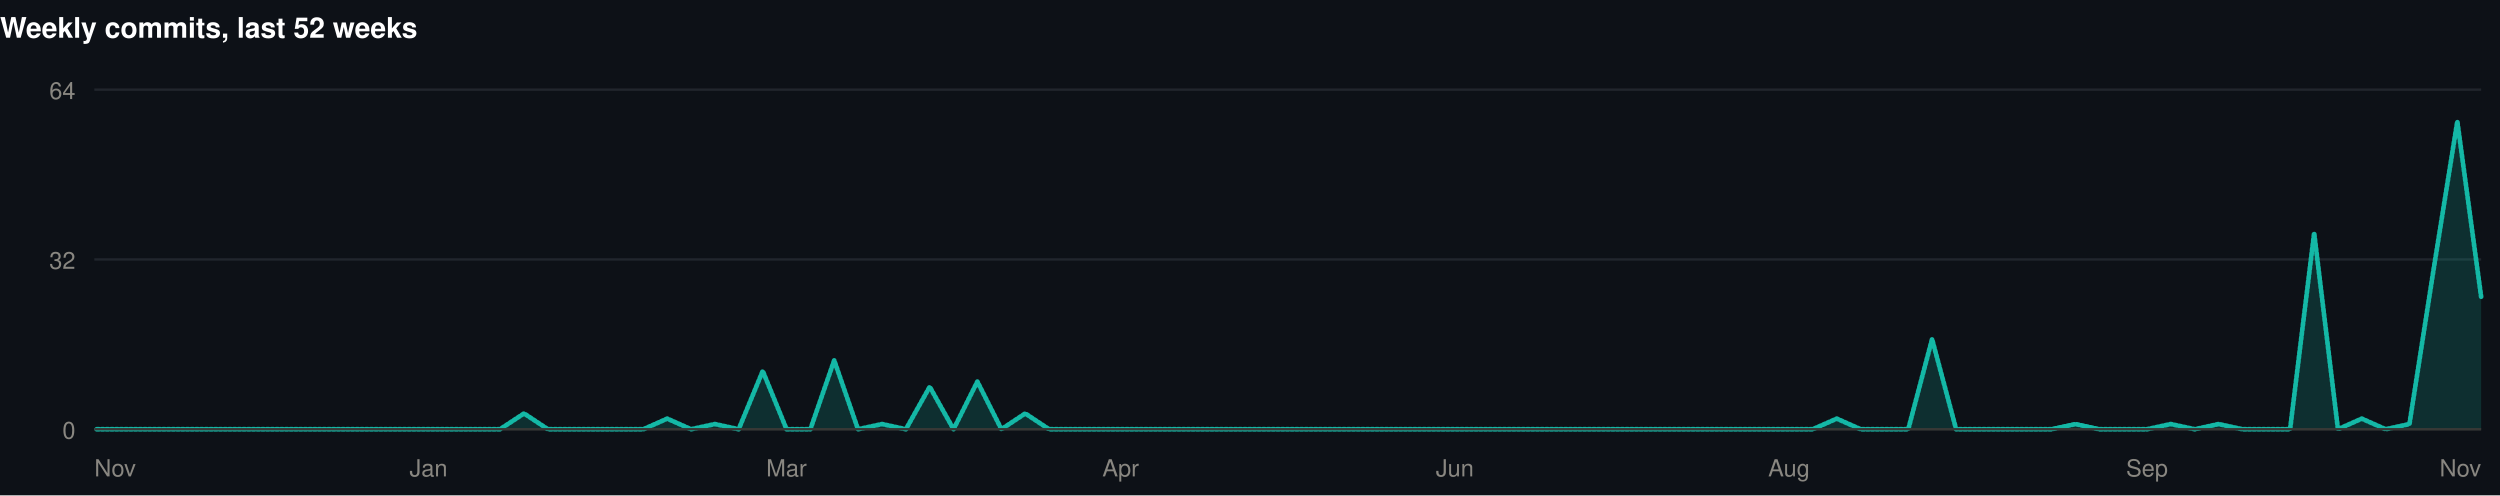
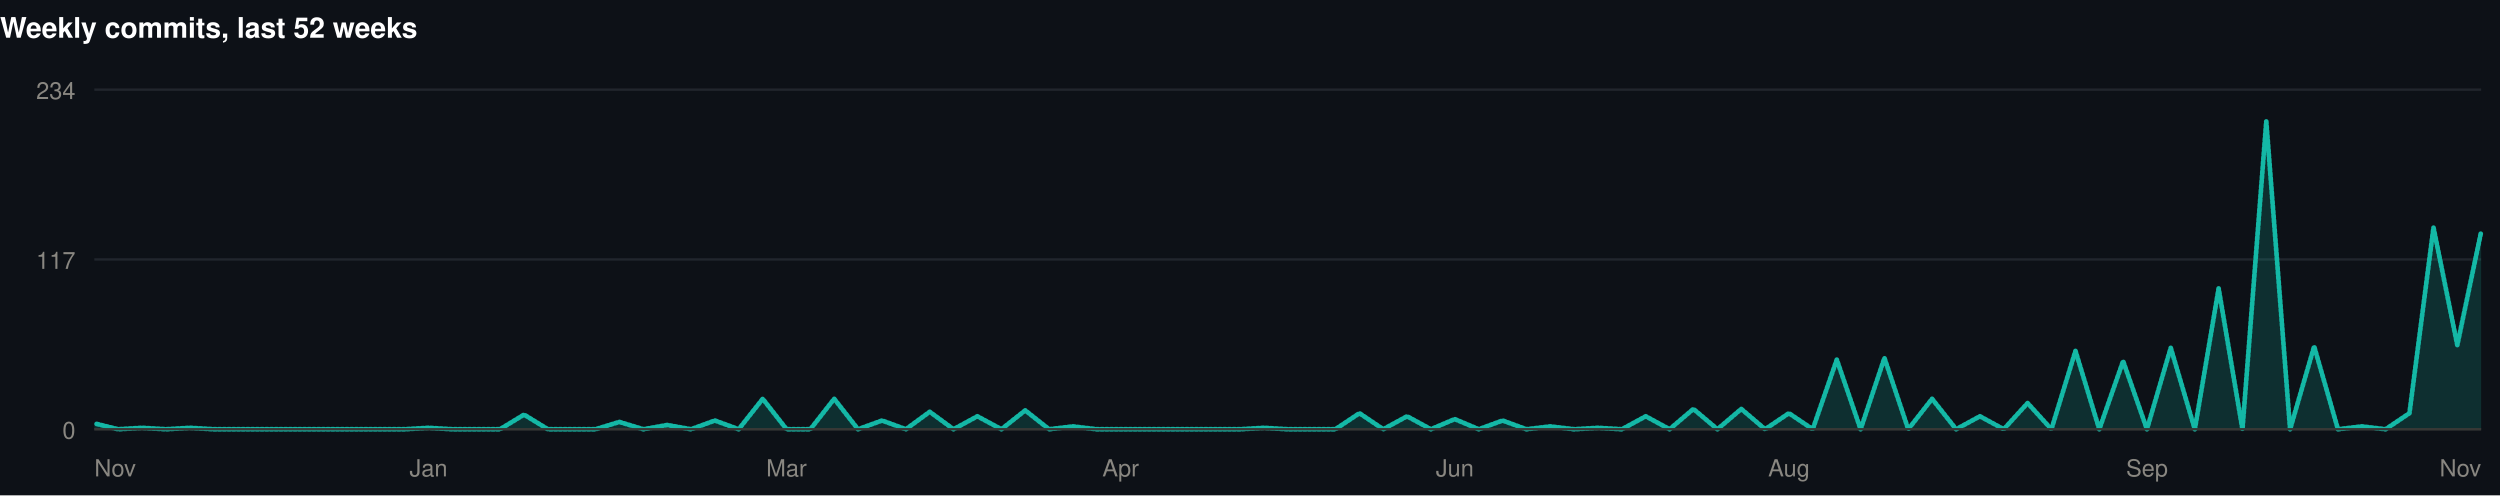
<svg xmlns="http://www.w3.org/2000/svg" width="1060" height="210" viewBox="0 0 1060 210" role="img">
  <rect width="1060" height="210" fill="#0d1117" />
  <style>
@keyframes grow{from{transform:scaleX(0)}}
@keyframes rise{from{opacity:0;transform:translateY(9px)}}
@keyframes fade{from{opacity:0}}
@keyframes draw{to{stroke-dashoffset:0}}
.bar{transform-box:fill-box;transform-origin:left center;animation:grow .9s cubic-bezier(.22,1,.36,1) var(--d,0s) both}
.rise{animation:rise .7s cubic-bezier(.22,1,.36,1) var(--d,0s) both}
.fade{animation:fade .8s ease-out var(--d,0s) both}
.draw{animation:draw 1.7s ease-out .1s both}
@media (prefers-reduced-motion:reduce){
.bar,.rise,.fade,.draw{animation:none;transform:none;opacity:1;stroke-dashoffset:0}
}
</style>
  <g>
    <text x="0" y="16" font-family="-apple-system,BlinkMacSystemFont,'Segoe UI',Helvetica,Arial,sans-serif" font-size="12" font-weight="700" fill="#ffffff" text-anchor="start">Weekly commits, last 52 weeks</text>
    <line x1="40" y1="182" x2="1052" y2="182" stroke="#21262d" stroke-width="1" />
    <text x="32" y="186" font-family="-apple-system,BlinkMacSystemFont,'Segoe UI',Helvetica,Arial,sans-serif" font-size="10" font-weight="400" fill="#898781" text-anchor="end">0</text>
    <line x1="40" y1="110" x2="1052" y2="110" stroke="#21262d" stroke-width="1" />
-     <text x="32" y="114" font-family="-apple-system,BlinkMacSystemFont,'Segoe UI',Helvetica,Arial,sans-serif" font-size="10" font-weight="400" fill="#898781" text-anchor="end">32</text>
+     <text x="32" y="114" font-family="-apple-system,BlinkMacSystemFont,'Segoe UI',Helvetica,Arial,sans-serif" font-size="10" font-weight="400" fill="#898781" text-anchor="end">117</text>
    <line x1="40" y1="38" x2="1052" y2="38" stroke="#21262d" stroke-width="1" />
-     <text x="32" y="42" font-family="-apple-system,BlinkMacSystemFont,'Segoe UI',Helvetica,Arial,sans-serif" font-size="10" font-weight="400" fill="#898781" text-anchor="end">64</text>
-     <path class="fade" style="--d:.5s" d="M40.0,182.0L50.1,182.0L60.2,182.0L70.4,182.0L80.5,182.0L90.6,182.0L100.7,182.0L110.8,182.0L121.0,182.0L131.1,182.0L141.2,182.0L151.3,182.0L161.4,182.0L171.6,182.0L181.7,182.0L191.8,182.0L201.9,182.0L212.0,182.0L222.2,175.3L232.3,182.0L242.4,182.0L252.5,182.0L262.6,182.0L272.8,182.0L282.9,177.5L293.0,182.0L303.1,179.8L313.2,182.0L323.4,157.3L333.5,182.0L343.6,182.0L353.7,152.8L363.8,182.0L374.0,179.8L384.1,182.0L394.2,164.0L404.3,182.0L414.4,161.8L424.6,182.0L434.7,175.3L444.8,182.0L454.9,182.0L465.0,182.0L475.2,182.0L485.3,182.0L495.4,182.0L505.5,182.0L515.6,182.0L525.8,182.0L535.9,182.0L546.0,182.0L556.1,182.0L566.2,182.0L576.4,182.0L586.5,182.0L596.6,182.0L606.7,182.0L616.8,182.0L627.0,182.0L637.1,182.0L647.2,182.0L657.3,182.0L667.4,182.0L677.6,182.0L687.7,182.0L697.8,182.0L707.9,182.0L718.0,182.0L728.2,182.0L738.3,182.0L748.4,182.0L758.5,182.0L768.6,182.0L778.8,177.5L788.9,182.0L799.0,182.0L809.1,182.0L819.2,143.8L829.4,182.0L839.5,182.0L849.6,182.0L859.7,182.0L869.8,182.0L880.0,179.8L890.1,182.0L900.2,182.0L910.3,182.0L920.4,179.8L930.6,182.0L940.7,179.8L950.8,182.0L960.9,182.0L971.0,182.0L981.2,98.8L991.3,182.0L1001.4,177.5L1011.5,182.0L1021.6,179.8L1031.8,114.5L1041.9,51.5L1052.0,125.8L1052.0,182L40.0,182Z" fill="rgba(20,184,166,0.18)" />
-     <path class="draw" pathLength="1" stroke-dasharray="1" stroke-dashoffset="1" d="M40.0,182.0L50.1,182.0L60.2,182.0L70.4,182.0L80.5,182.0L90.6,182.0L100.7,182.0L110.8,182.0L121.0,182.0L131.1,182.0L141.2,182.0L151.3,182.0L161.4,182.0L171.6,182.0L181.7,182.0L191.8,182.0L201.9,182.0L212.0,182.0L222.2,175.3L232.3,182.0L242.4,182.0L252.5,182.0L262.6,182.0L272.8,182.0L282.9,177.5L293.0,182.0L303.1,179.8L313.2,182.0L323.4,157.3L333.5,182.0L343.6,182.0L353.7,152.8L363.8,182.0L374.0,179.8L384.1,182.0L394.2,164.0L404.3,182.0L414.4,161.8L424.6,182.0L434.7,175.3L444.8,182.0L454.9,182.0L465.0,182.0L475.2,182.0L485.3,182.0L495.4,182.0L505.5,182.0L515.6,182.0L525.8,182.0L535.9,182.0L546.0,182.0L556.1,182.0L566.2,182.0L576.4,182.0L586.5,182.0L596.6,182.0L606.7,182.0L616.8,182.0L627.0,182.0L637.1,182.0L647.2,182.0L657.3,182.0L667.4,182.0L677.6,182.0L687.7,182.0L697.8,182.0L707.9,182.0L718.0,182.0L728.2,182.0L738.3,182.0L748.4,182.0L758.5,182.0L768.6,182.0L778.8,177.5L788.9,182.0L799.0,182.0L809.1,182.0L819.2,143.8L829.4,182.0L839.5,182.0L849.6,182.0L859.7,182.0L869.8,182.0L880.0,179.8L890.1,182.0L900.2,182.0L910.3,182.0L920.4,179.8L930.6,182.0L940.7,179.8L950.8,182.0L960.9,182.0L971.0,182.0L981.2,98.8L991.3,182.0L1001.4,177.5L1011.5,182.0L1021.6,179.8L1031.8,114.5L1041.9,51.5L1052.0,125.8" fill="none" stroke="#14b8a6" stroke-width="2" stroke-linejoin="round" stroke-linecap="round" />
+     <text x="32" y="42" font-family="-apple-system,BlinkMacSystemFont,'Segoe UI',Helvetica,Arial,sans-serif" font-size="10" font-weight="400" fill="#898781" text-anchor="end">234</text>
+     <path class="fade" style="--d:.5s" d="M40.0,179.5L50.1,182.0L60.2,181.4L70.4,182.0L80.5,181.4L90.6,182.0L100.7,182.0L110.8,182.0L121.0,182.0L131.1,182.0L141.2,182.0L151.3,182.0L161.4,182.0L171.6,182.0L181.7,181.4L191.8,182.0L201.9,182.0L212.0,182.0L222.2,175.8L232.3,182.0L242.4,182.0L252.5,182.0L262.6,178.9L272.8,182.0L282.9,180.2L293.0,182.0L303.1,178.3L313.2,182.0L323.4,169.1L333.5,182.0L343.6,182.0L353.7,169.1L363.8,182.0L374.0,178.3L384.1,182.0L394.2,174.6L404.3,182.0L414.4,176.5L424.6,182.0L434.7,174.0L444.8,182.0L454.9,180.8L465.0,182.0L475.2,182.0L485.3,182.0L495.4,182.0L505.5,182.0L515.6,182.0L525.8,182.0L535.9,181.4L546.0,182.0L556.1,182.0L566.2,182.0L576.4,175.2L586.5,182.0L596.6,176.5L606.7,182.0L616.8,177.7L627.0,182.0L637.1,178.3L647.2,182.0L657.3,180.8L667.4,182.0L677.6,181.4L687.7,182.0L697.8,176.5L707.9,182.0L718.0,173.4L728.2,182.0L738.3,173.4L748.4,182.0L758.5,175.2L768.6,182.0L778.8,152.5L788.9,182.0L799.0,151.8L809.1,182.0L819.2,169.1L829.4,182.0L839.5,176.5L849.6,182.0L859.7,170.9L869.8,182.0L880.0,148.8L890.1,182.0L900.2,153.1L910.3,182.0L920.4,147.5L930.6,182.0L940.7,122.3L950.8,182.0L960.9,51.5L971.0,182.0L981.2,146.9L991.3,182.0L1001.4,180.8L1011.5,182.0L1021.6,175.2L1031.8,96.5L1041.9,146.3L1052.0,98.3L1052.0,182L40.0,182Z" fill="rgba(20,184,166,0.18)" />
+     <path class="draw" pathLength="1" stroke-dasharray="1" stroke-dashoffset="1" d="M40.0,179.5L50.1,182.0L60.2,181.4L70.4,182.0L80.5,181.4L90.6,182.0L100.7,182.0L110.8,182.0L121.0,182.0L131.1,182.0L141.2,182.0L151.3,182.0L161.4,182.0L171.6,182.0L181.7,181.4L191.8,182.0L201.9,182.0L212.0,182.0L222.2,175.8L232.3,182.0L242.4,182.0L252.5,182.0L262.6,178.9L272.8,182.0L282.9,180.2L293.0,182.0L303.1,178.3L313.2,182.0L323.4,169.1L333.5,182.0L343.6,182.0L353.7,169.1L363.8,182.0L374.0,178.3L384.1,182.0L394.2,174.6L404.3,182.0L414.4,176.5L424.6,182.0L434.7,174.0L444.8,182.0L454.9,180.8L465.0,182.0L475.2,182.0L485.3,182.0L495.4,182.0L505.5,182.0L515.6,182.0L525.8,182.0L535.9,181.4L546.0,182.0L556.1,182.0L566.2,182.0L576.4,175.2L586.5,182.0L596.6,176.5L606.7,182.0L616.8,177.7L627.0,182.0L637.1,178.3L647.2,182.0L657.3,180.8L667.4,182.0L677.6,181.4L687.7,182.0L697.8,176.5L707.9,182.0L718.0,173.4L728.2,182.0L738.3,173.4L748.4,182.0L758.5,175.2L768.6,182.0L778.8,152.5L788.9,182.0L799.0,151.8L809.1,182.0L819.2,169.1L829.4,182.0L839.5,176.5L849.6,182.0L859.7,170.9L869.8,182.0L880.0,148.8L890.1,182.0L900.2,153.1L910.3,182.0L920.4,147.5L930.6,182.0L940.7,122.3L950.8,182.0L960.9,51.5L971.0,182.0L981.2,146.9L991.3,182.0L1001.4,180.8L1011.5,182.0L1021.6,175.2L1031.8,96.5L1041.9,146.3L1052.0,98.3" fill="none" stroke="#14b8a6" stroke-width="2" stroke-linejoin="round" stroke-linecap="round" />
    <line x1="40" y1="182" x2="1052" y2="182" stroke="#383835" stroke-width="1" />
    <text x="40" y="202" font-family="-apple-system,BlinkMacSystemFont,'Segoe UI',Helvetica,Arial,sans-serif" font-size="10" font-weight="400" fill="#898781" text-anchor="start">Nov</text>
    <text x="181.68" y="202" font-family="-apple-system,BlinkMacSystemFont,'Segoe UI',Helvetica,Arial,sans-serif" font-size="10" font-weight="400" fill="#898781" text-anchor="middle">Jan</text>
    <text x="333.48" y="202" font-family="-apple-system,BlinkMacSystemFont,'Segoe UI',Helvetica,Arial,sans-serif" font-size="10" font-weight="400" fill="#898781" text-anchor="middle">Mar</text>
    <text x="475.16" y="202" font-family="-apple-system,BlinkMacSystemFont,'Segoe UI',Helvetica,Arial,sans-serif" font-size="10" font-weight="400" fill="#898781" text-anchor="middle">Apr</text>
    <text x="616.84" y="202" font-family="-apple-system,BlinkMacSystemFont,'Segoe UI',Helvetica,Arial,sans-serif" font-size="10" font-weight="400" fill="#898781" text-anchor="middle">Jun</text>
    <text x="758.52" y="202" font-family="-apple-system,BlinkMacSystemFont,'Segoe UI',Helvetica,Arial,sans-serif" font-size="10" font-weight="400" fill="#898781" text-anchor="middle">Aug</text>
    <text x="910.32" y="202" font-family="-apple-system,BlinkMacSystemFont,'Segoe UI',Helvetica,Arial,sans-serif" font-size="10" font-weight="400" fill="#898781" text-anchor="middle">Sep</text>
    <text x="1052" y="202" font-family="-apple-system,BlinkMacSystemFont,'Segoe UI',Helvetica,Arial,sans-serif" font-size="10" font-weight="400" fill="#898781" text-anchor="end">Nov</text>
  </g>
</svg>
